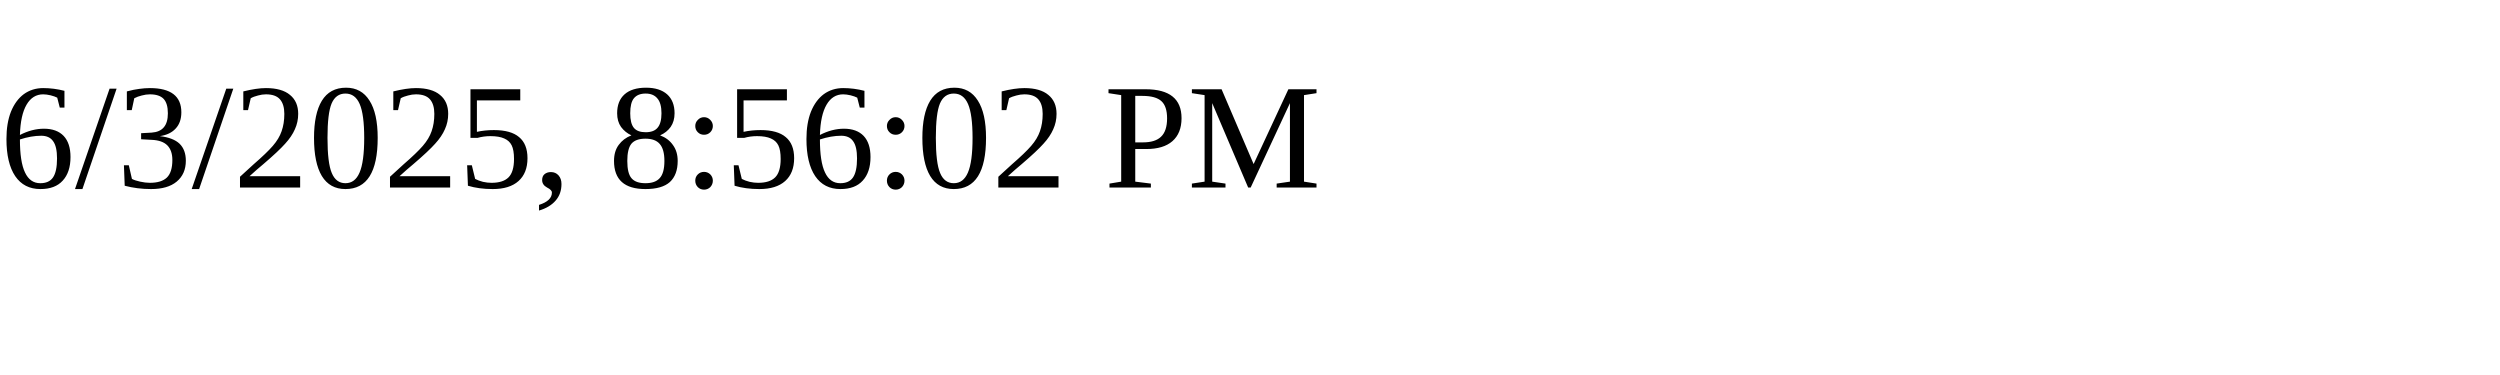
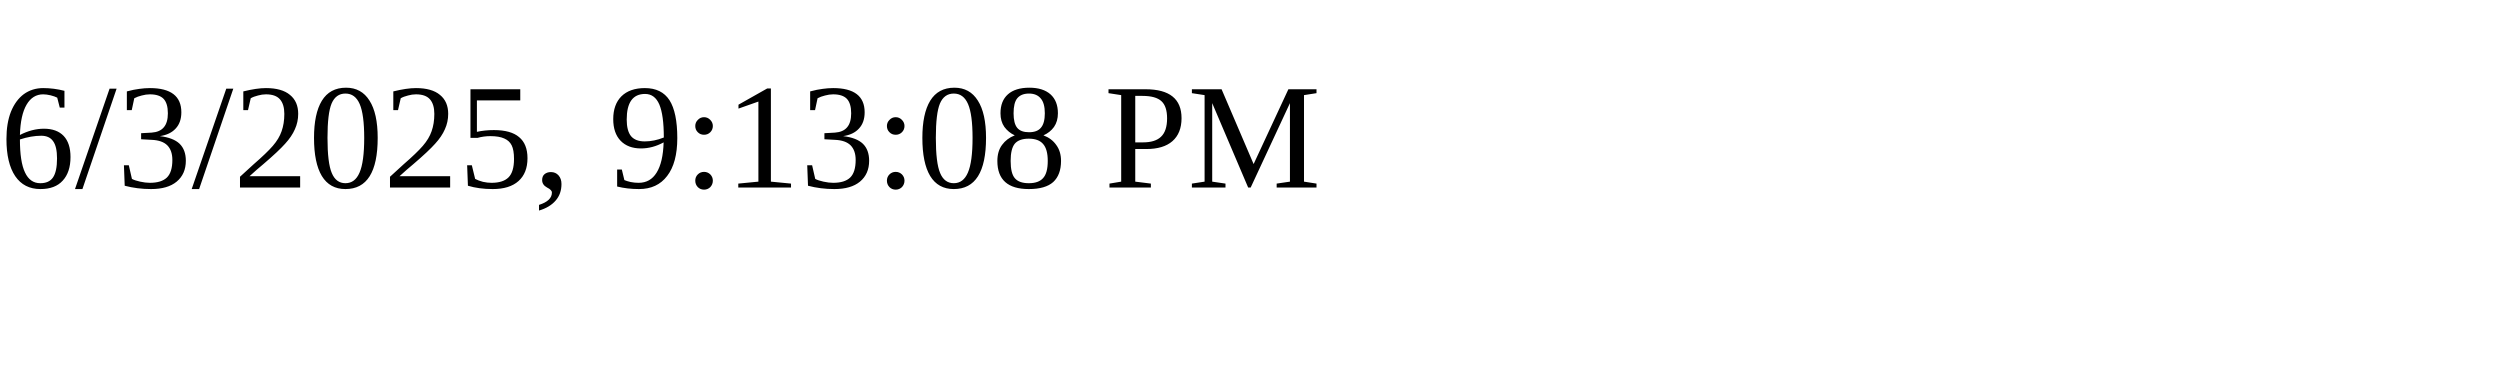
<svg xmlns="http://www.w3.org/2000/svg" height="30" width="200">
-   <text x="0" y="15">6/3/2025, 8:56:02 PM</text>
+   <text x="0" y="15">6/3/2025, 9:13:08 PM</text>
</svg>
